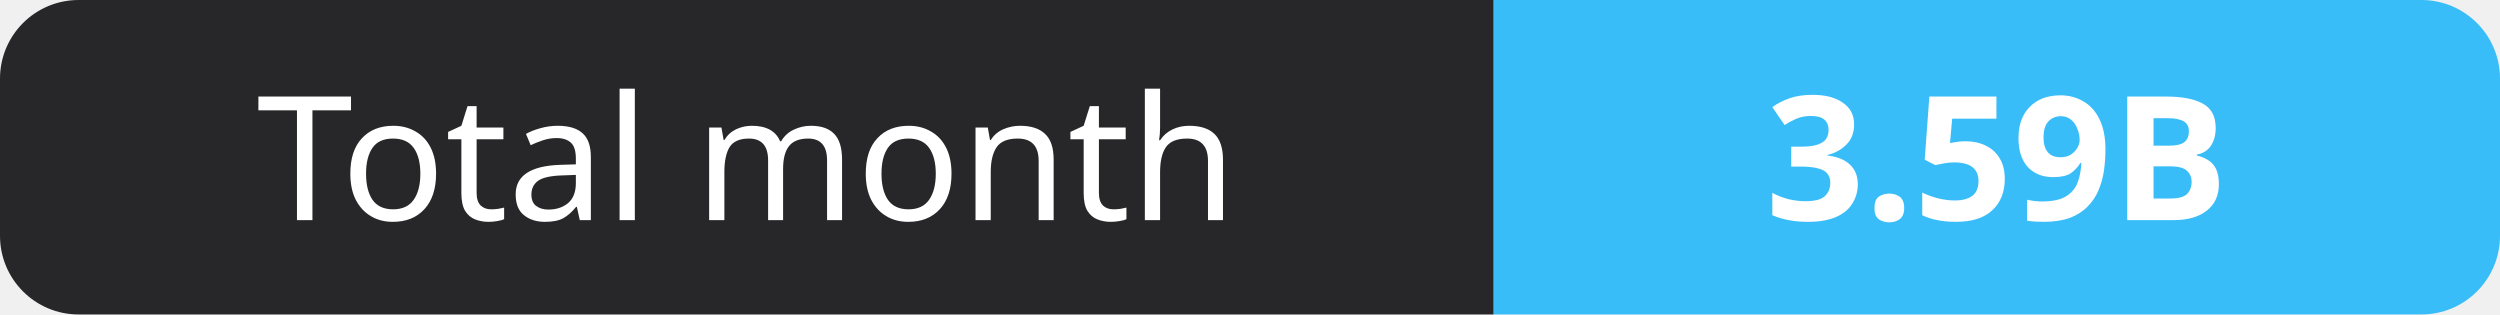
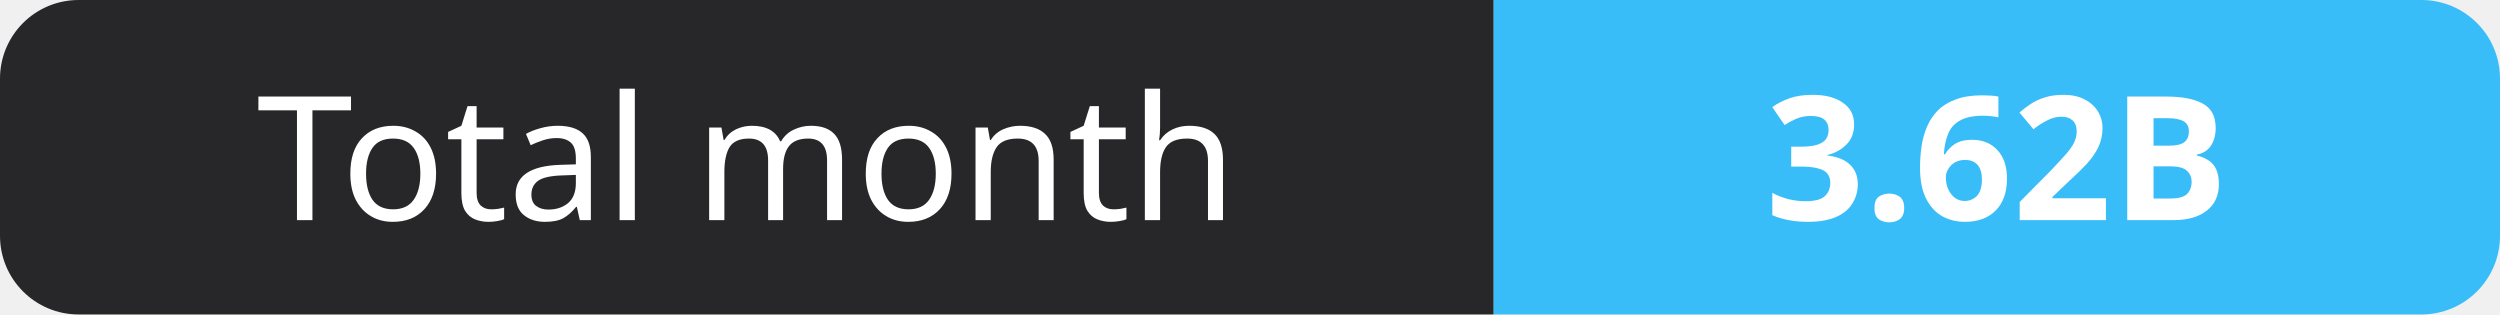
- <svg xmlns="http://www.w3.org/2000/svg" width="159" height="20" role="img" aria-label="Total month: 3.59B">
+ <svg xmlns="http://www.w3.org/2000/svg" width="159" height="20" role="img" aria-label="Total month: 3.62B">
  <clipPath id="r">
    <rect width="159" height="20" rx="5" fill="#fff" />
  </clipPath>
  <g clip-path="url(#r)">
    <rect width="95" height="20" fill="#27272a" />
    <rect x="95" width="64" height="20" fill="#38bdf8" />
  </g>
  <g fill="#fff" text-anchor="middle" font-family="Verdana,Geneva,sans-serif" font-size="11">
    <text x="47.5" y="14">Total month</text>
-     <text x="127.0" y="14" font-weight="700">3.59B</text>
+     <text x="127.0" y="14" font-weight="700">3.62B</text>
  </g>
</svg>
